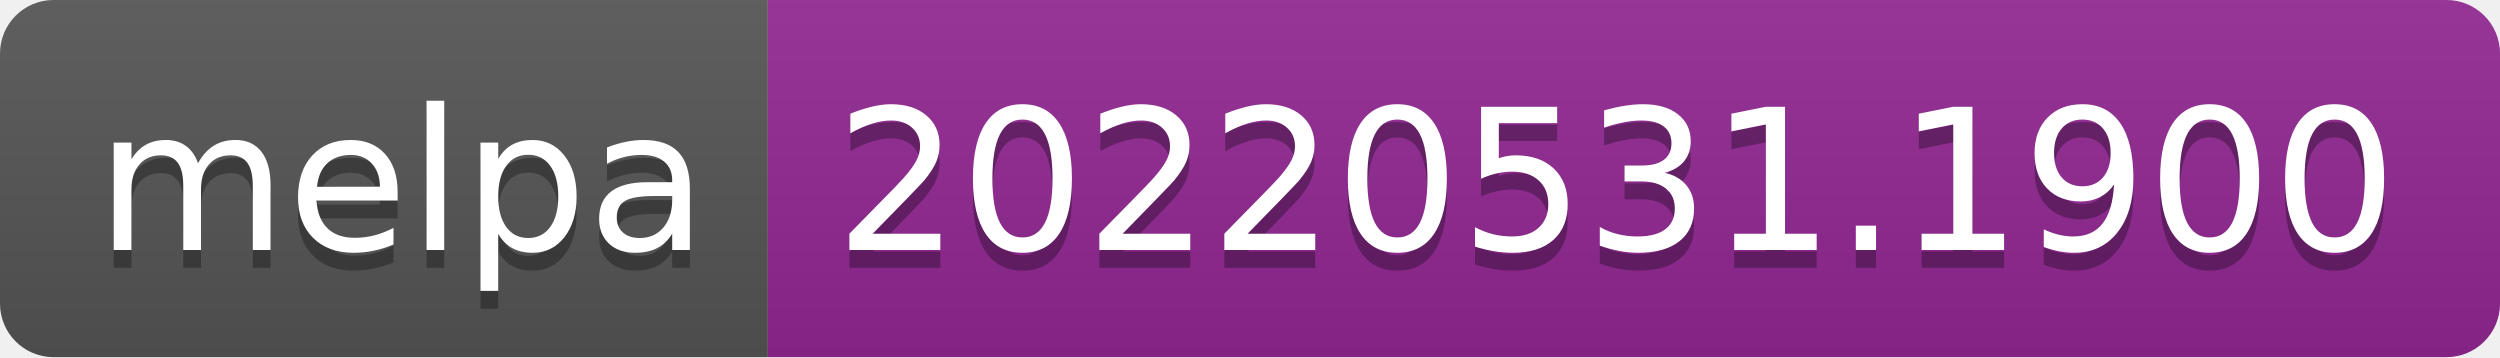
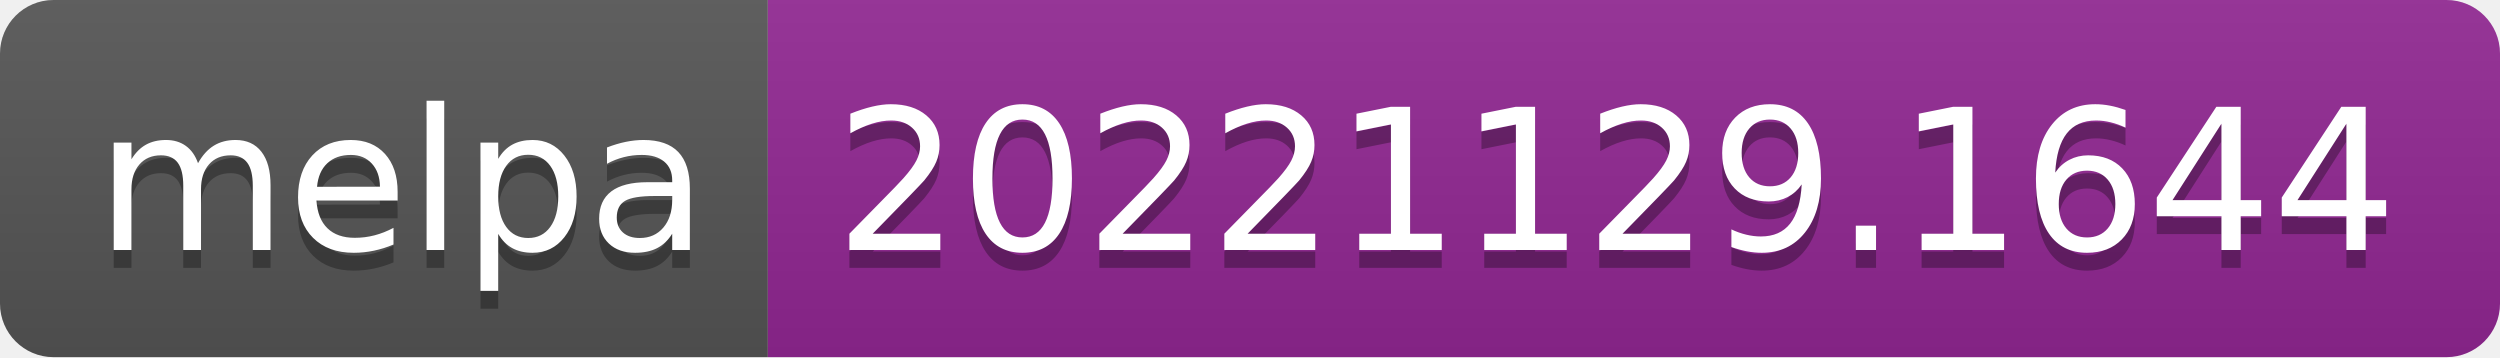
- <svg xmlns="http://www.w3.org/2000/svg" width="140" height="20" role="img" aria-label="melpa: 20220531.1900">
+ <svg xmlns="http://www.w3.org/2000/svg" width="140" height="20" role="img" aria-label="melpa: 20221129.1644">
  <linearGradient id="s" x2="0" y2="100%">
    <stop offset="0" stop-color="#bbb" stop-opacity=".1" />
    <stop offset="1" stop-opacity=".1" />
  </linearGradient>
  <clipPath id="r">
    <rect width="140" height="20" rx="3" fill="#fff" />
  </clipPath>
  <g clip-path="url(#r)">
    <rect width="43" height="20" fill="#555" />
    <rect x="43" width="97" height="20" fill="#922793" />
    <rect width="140" height="20" fill="url(#s)" />
  </g>
  <g fill="#fff" text-anchor="middle" font-family="Verdana,Geneva,DejaVu Sans,sans-serif" text-rendering="geometricPrecision" font-size="110">
    <text aria-hidden="true" x="225" y="150" fill="#010101" fill-opacity=".3" transform="scale(.1)" textLength="330">melpa</text>
    <text x="225" y="140" transform="scale(.1)" fill="#fff" textLength="330">melpa</text>
-     <text aria-hidden="true" x="905" y="150" fill="#010101" fill-opacity=".3" transform="scale(.1)" textLength="870">20220531.1900</text>
-     <text x="905" y="140" transform="scale(.1)" fill="#fff" textLength="870">20220531.1900</text>
+     <text aria-hidden="true" x="905" y="150" fill="#010101" fill-opacity=".3" transform="scale(.1)" textLength="870">20221129.1644</text>
+     <text x="905" y="140" transform="scale(.1)" fill="#fff" textLength="870">20221129.1644</text>
  </g>
</svg>
